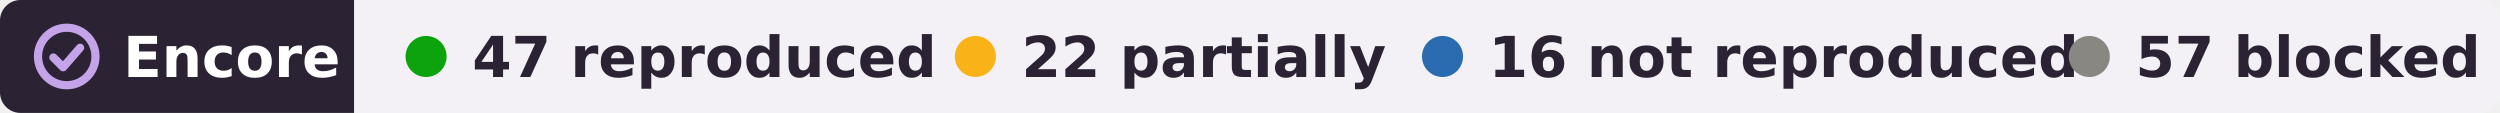
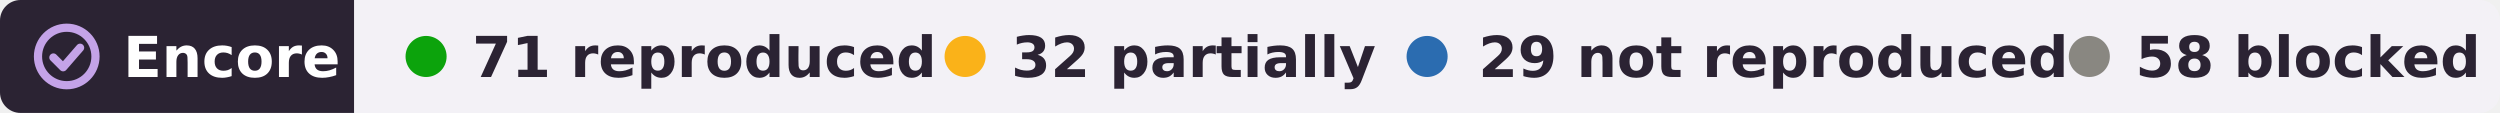
- <svg xmlns="http://www.w3.org/2000/svg" width="487" height="22" viewBox="0 0 487 22" role="img" aria-label="Encore: 47 reproduced, 22 partially reproduced, 16 not reproduced, 57 blocked, of 142 claims in 4 papers of Joshua H. Siegle">
+ <svg xmlns="http://www.w3.org/2000/svg" width="487" height="22" viewBox="0 0 487 22" role="img" aria-label="Encore: 71 reproduced, 32 partially reproduced, 29 not reproduced, 58 blocked, of 190 claims in 5 papers of Joshua H. Siegle">
  <clipPath id="r">
    <rect width="487" height="22" rx="4" />
  </clipPath>
  <g clip-path="url(#r)">
    <rect width="69" height="22" fill="#2b2333" />
    <rect x="69" width="418" height="22" fill="#f3f1f6" />
  </g>
  <g fill="none" stroke="#c4a3e8" stroke-width="1.6" stroke-linecap="round" stroke-linejoin="round">
    <circle cx="13" cy="11" r="5.6" />
    <path d="M10.4 11.2l1.9 1.9 3.3-3.8" />
  </g>
  <g font-family="Verdana,DejaVu Sans,Geneva,sans-serif" font-size="11" font-weight="bold">
    <text x="24" y="15" fill="#fff" textLength="39">Encore</text>
    <g fill="#2b2333">
      <circle cx="83" cy="11" r="4" fill="#0ca30c" />
-       <text x="92" y="15" textLength="80">47 reproduced</text>
-       <circle cx="190" cy="11" r="4" fill="#fab219" />
-       <text x="199" y="15" textLength="64">22 partially</text>
-       <circle cx="281" cy="11" r="4" fill="#2b6cb0" />
-       <text x="290" y="15" textLength="99">16 not reproduced</text>
+       <text x="92" y="15" textLength="78">71 reproduced</text>
+       <circle cx="188" cy="11" r="4" fill="#fab219" />
+       <text x="197" y="15" textLength="64">32 partially</text>
+       <circle cx="278" cy="11" r="4" fill="#2b6cb0" />
+       <text x="288" y="15" textLength="101">29 not reproduced</text>
      <circle cx="407" cy="11" r="4" fill="#898781" />
-       <text x="416" y="15" textLength="61">57 blocked</text>
+       <text x="416" y="15" textLength="61">58 blocked</text>
    </g>
  </g>
</svg>
